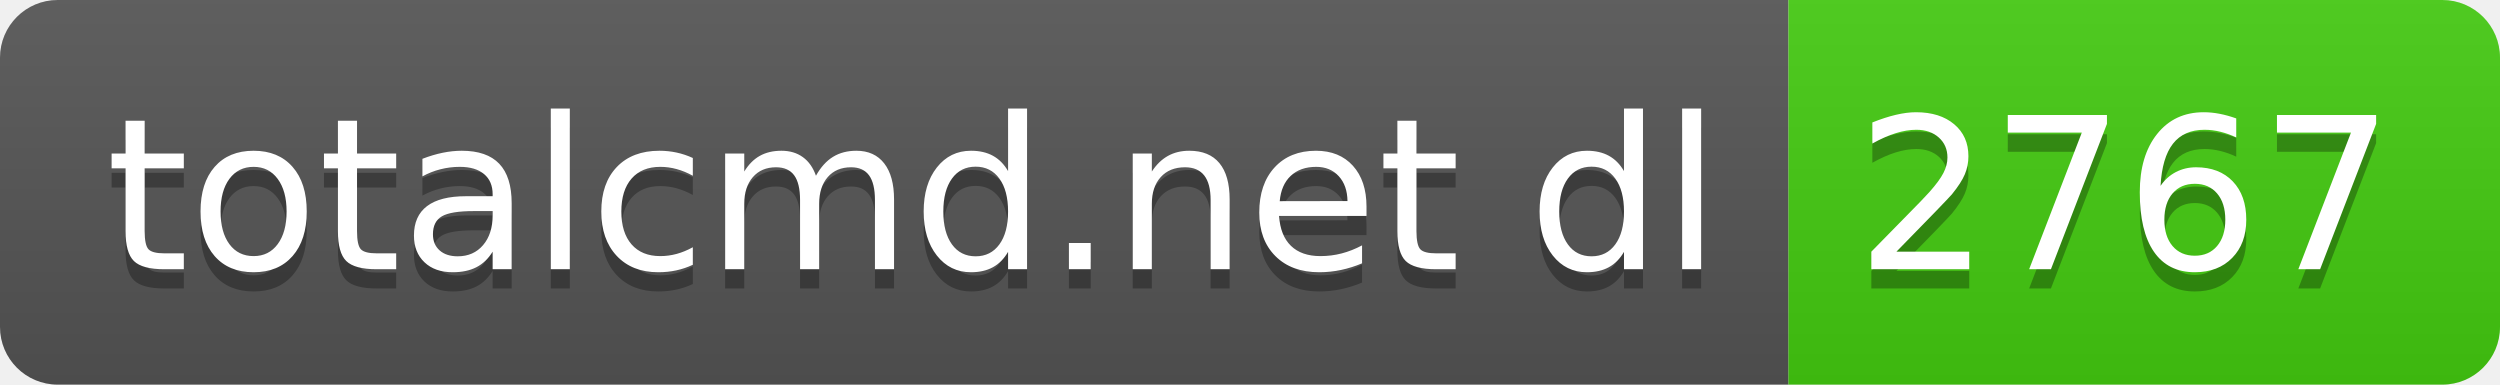
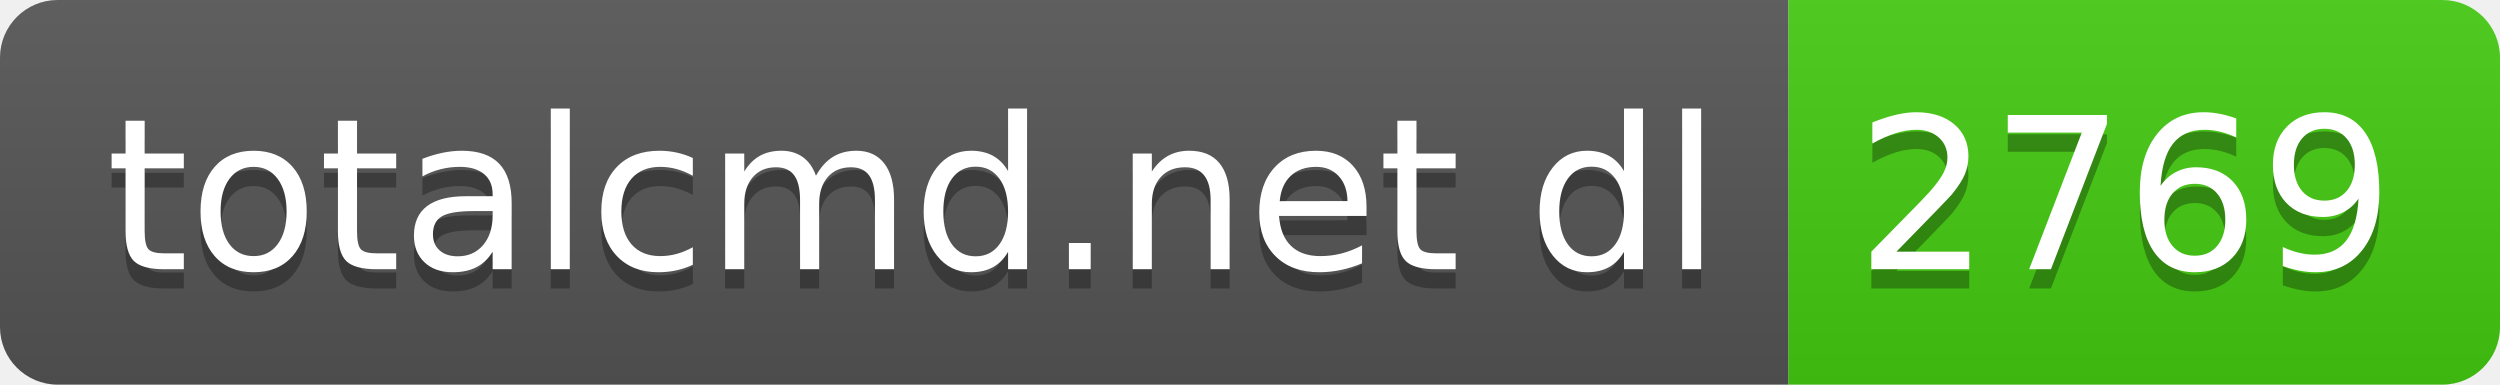
- <svg xmlns="http://www.w3.org/2000/svg" width="130" height="20" role="img" aria-label="totalcmd.net dl: 2767">
+ <svg xmlns="http://www.w3.org/2000/svg" width="130" height="20" role="img" aria-label="totalcmd.net dl: 2769">
  <linearGradient id="s" x2="0" y2="100%">
    <stop offset="0" stop-color="#bbb" stop-opacity=".1" />
    <stop offset="1" stop-opacity=".1" />
  </linearGradient>
  <clipPath id="r">
    <rect width="130" height="20" rx="3" fill="#fff" />
  </clipPath>
  <g clip-path="url(#r)">
    <rect width="93" height="20" fill="#555" />
    <rect x="93" width="37" height="20" fill="#4c1" />
    <rect width="130" height="20" fill="url(#s)" />
  </g>
  <g fill="#fff" text-anchor="middle" font-family="Verdana,Geneva,DejaVu Sans,sans-serif" text-rendering="geometricPrecision" font-size="110">
    <text aria-hidden="true" x="475" y="150" fill="#010101" fill-opacity=".3" transform="scale(.1)" textLength="830">totalcmd.net dl</text>
    <text x="475" y="140" transform="scale(.1)" fill="#fff" textLength="830">totalcmd.net dl</text>
-     <text aria-hidden="true" x="1105" y="150" fill="#010101" fill-opacity=".3" transform="scale(.1)" textLength="270">2767</text>
-     <text x="1105" y="140" transform="scale(.1)" fill="#fff" textLength="270">2767</text>
+     <text aria-hidden="true" x="1105" y="150" fill="#010101" fill-opacity=".3" transform="scale(.1)" textLength="270">2769</text>
+     <text x="1105" y="140" transform="scale(.1)" fill="#fff" textLength="270">2769</text>
  </g>
</svg>
